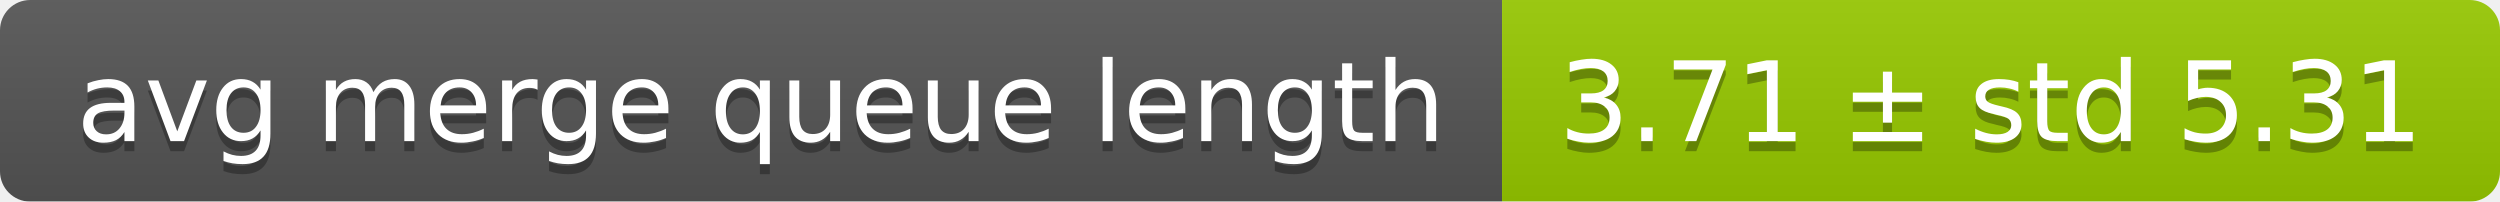
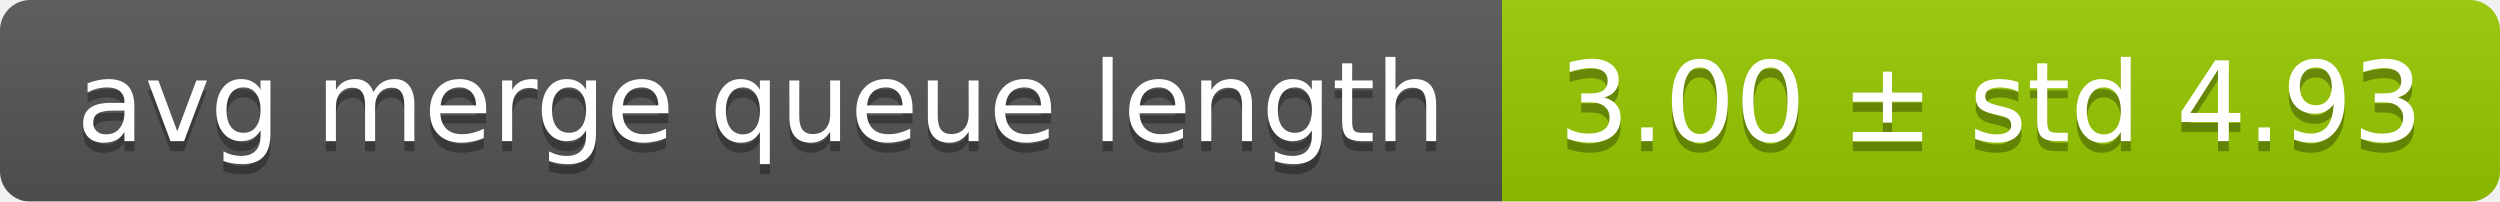
<svg xmlns="http://www.w3.org/2000/svg" width="248" height="20">
  <linearGradient id="smooth" x2="0" y2="100%">
    <stop offset="0" stop-color="#bbb" stop-opacity=".1" />
    <stop offset="1" stop-opacity=".1" />
  </linearGradient>
  <mask id="round">
    <rect width="248" height="20" rx="3" fill="#fff" />
  </mask>
  <g mask="url(#round)">
    <rect width="149" height="20" fill="#555" />
    <rect x="149" width="99" height="20" fill="#97ca00" />
    <rect width="248" height="20" fill="url(#smooth)" />
  </g>
  <g fill="#fff" text-anchor="middle" font-family="DejaVu Sans,Verdana,Geneva,sans-serif" font-size="11">
    <text x="75.5" y="15" fill="#010101" fill-opacity=".3">avg merge queue length</text>
    <text x="75.5" y="14">avg merge queue length</text>
-     <text x="197.5" y="15" fill="#010101" fill-opacity=".3">3.71 ± std 5.31</text>
-     <text x="197.5" y="14">3.71 ± std 5.31</text>
+     <text x="197.5" y="15" fill="#010101" fill-opacity=".3">3.00 ± std 4.93</text>
+     <text x="197.5" y="14">3.00 ± std 4.93</text>
  </g>
</svg>
